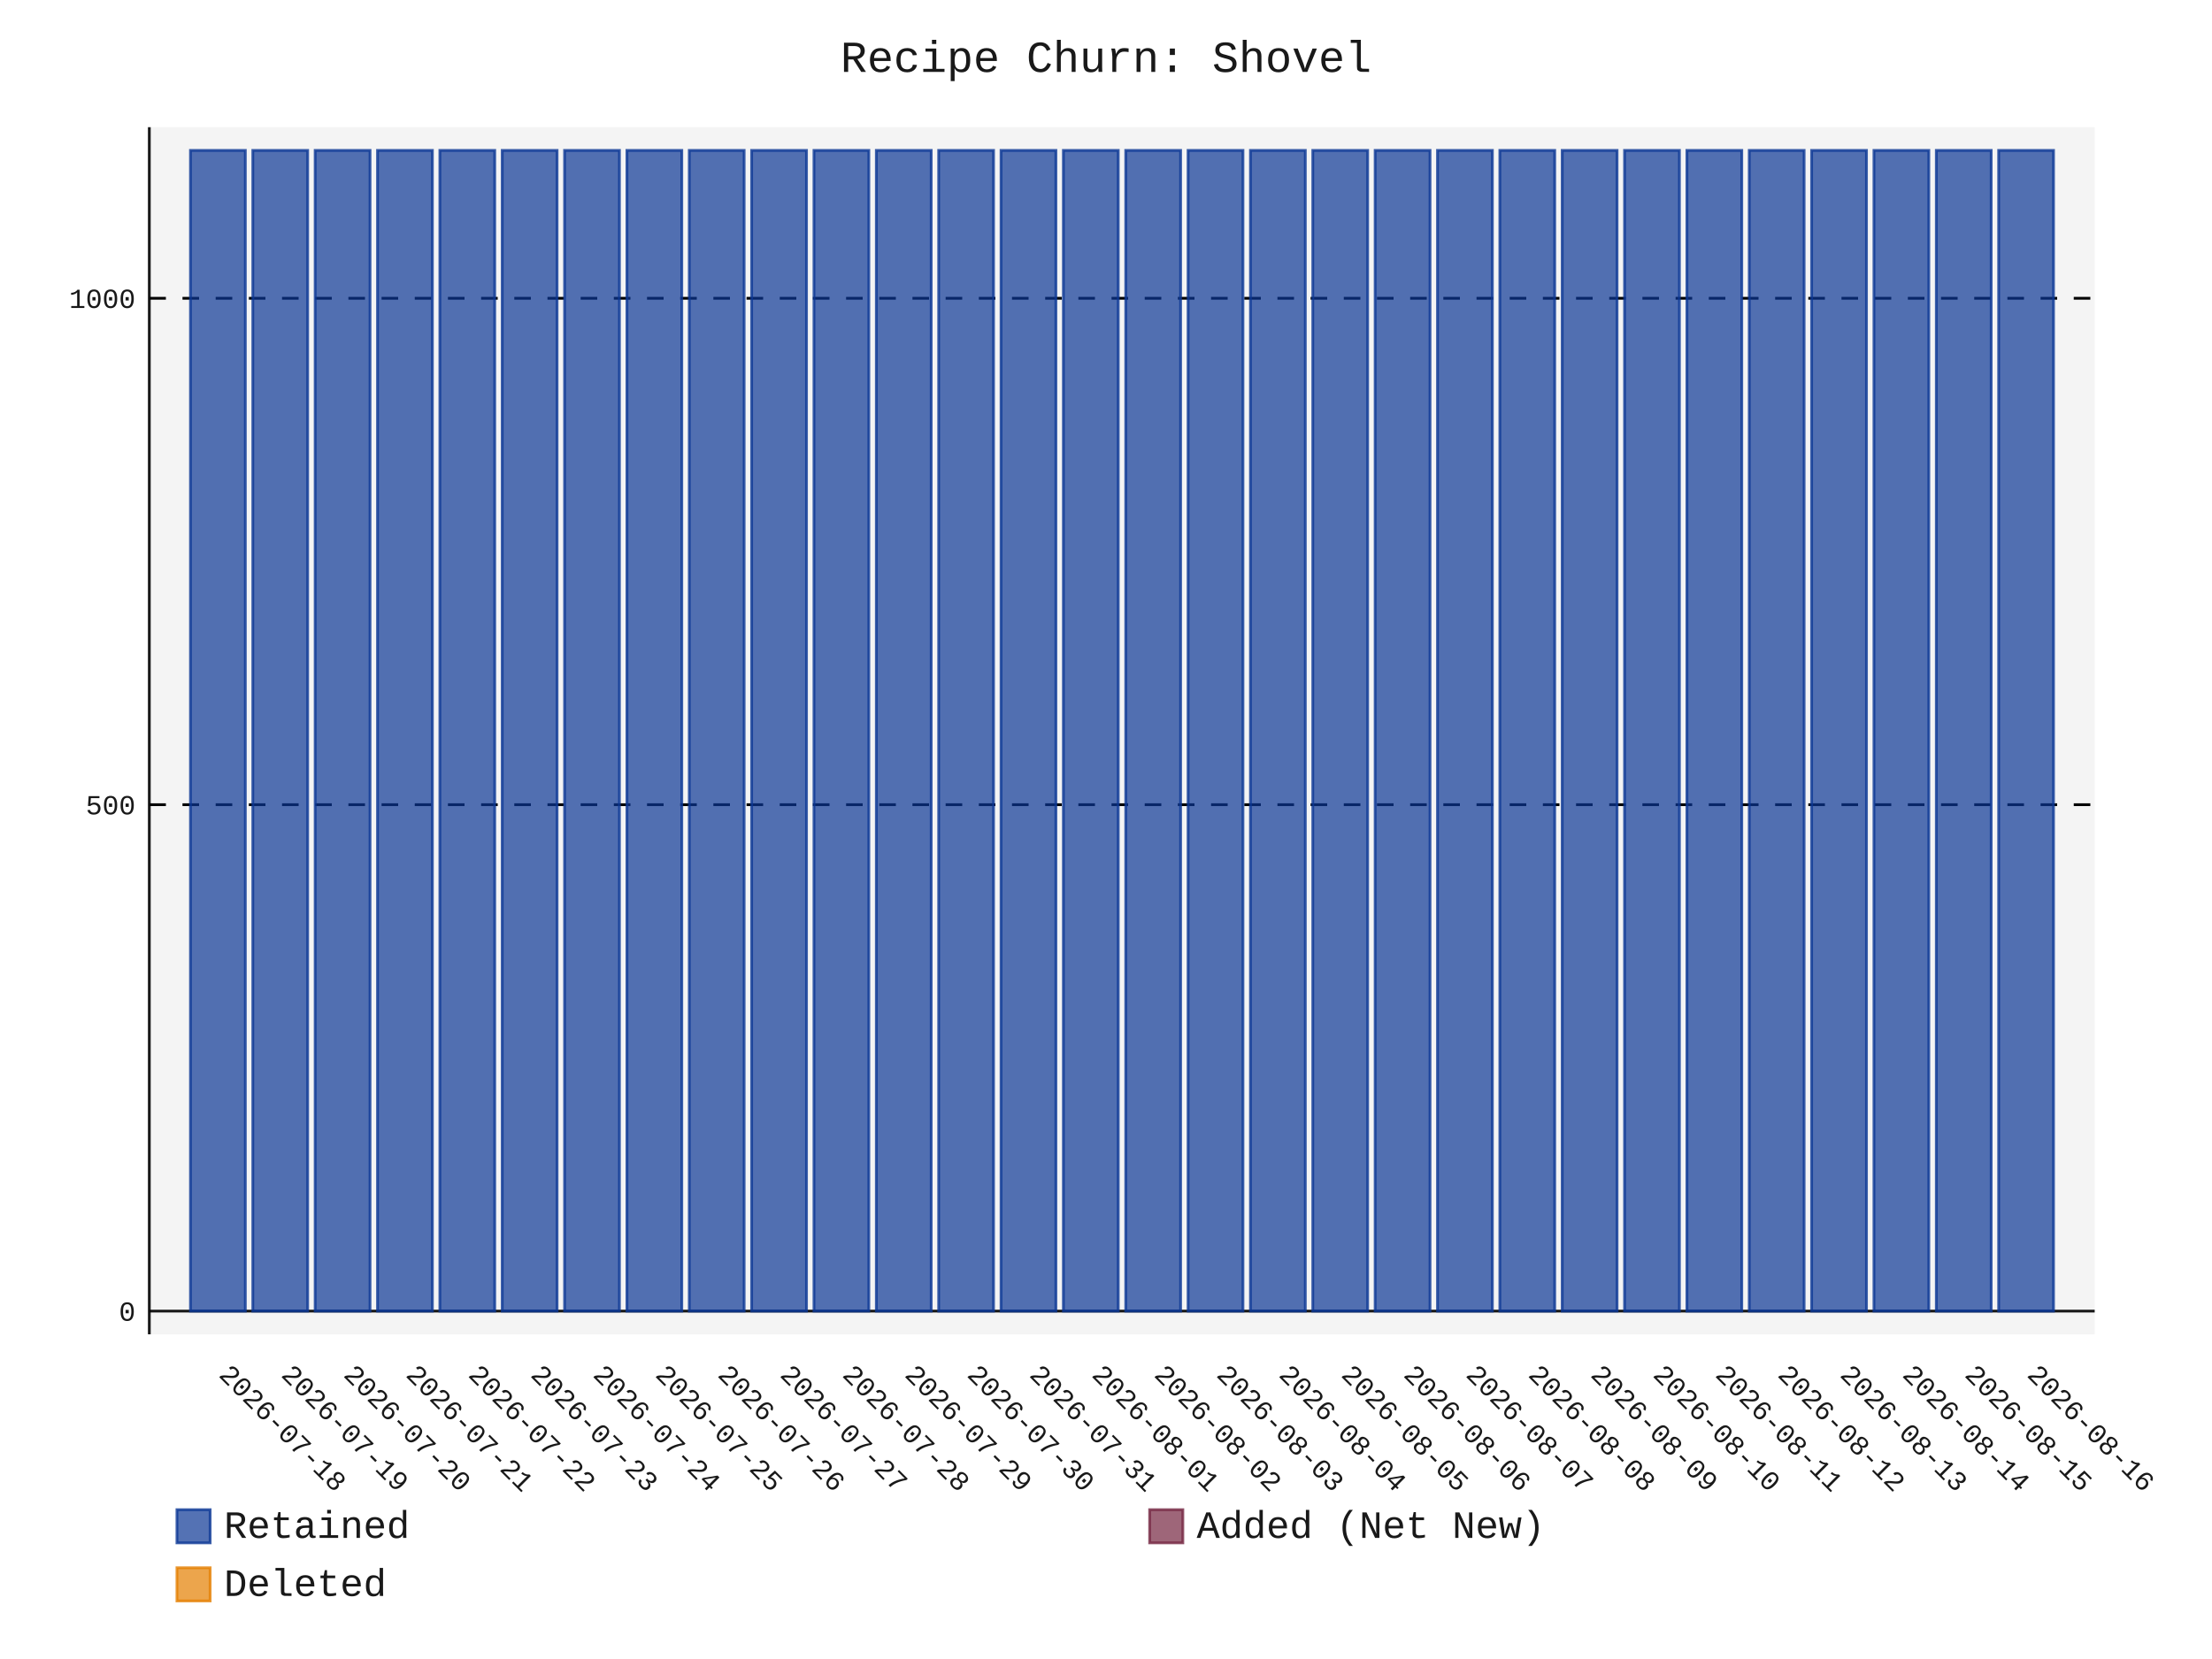
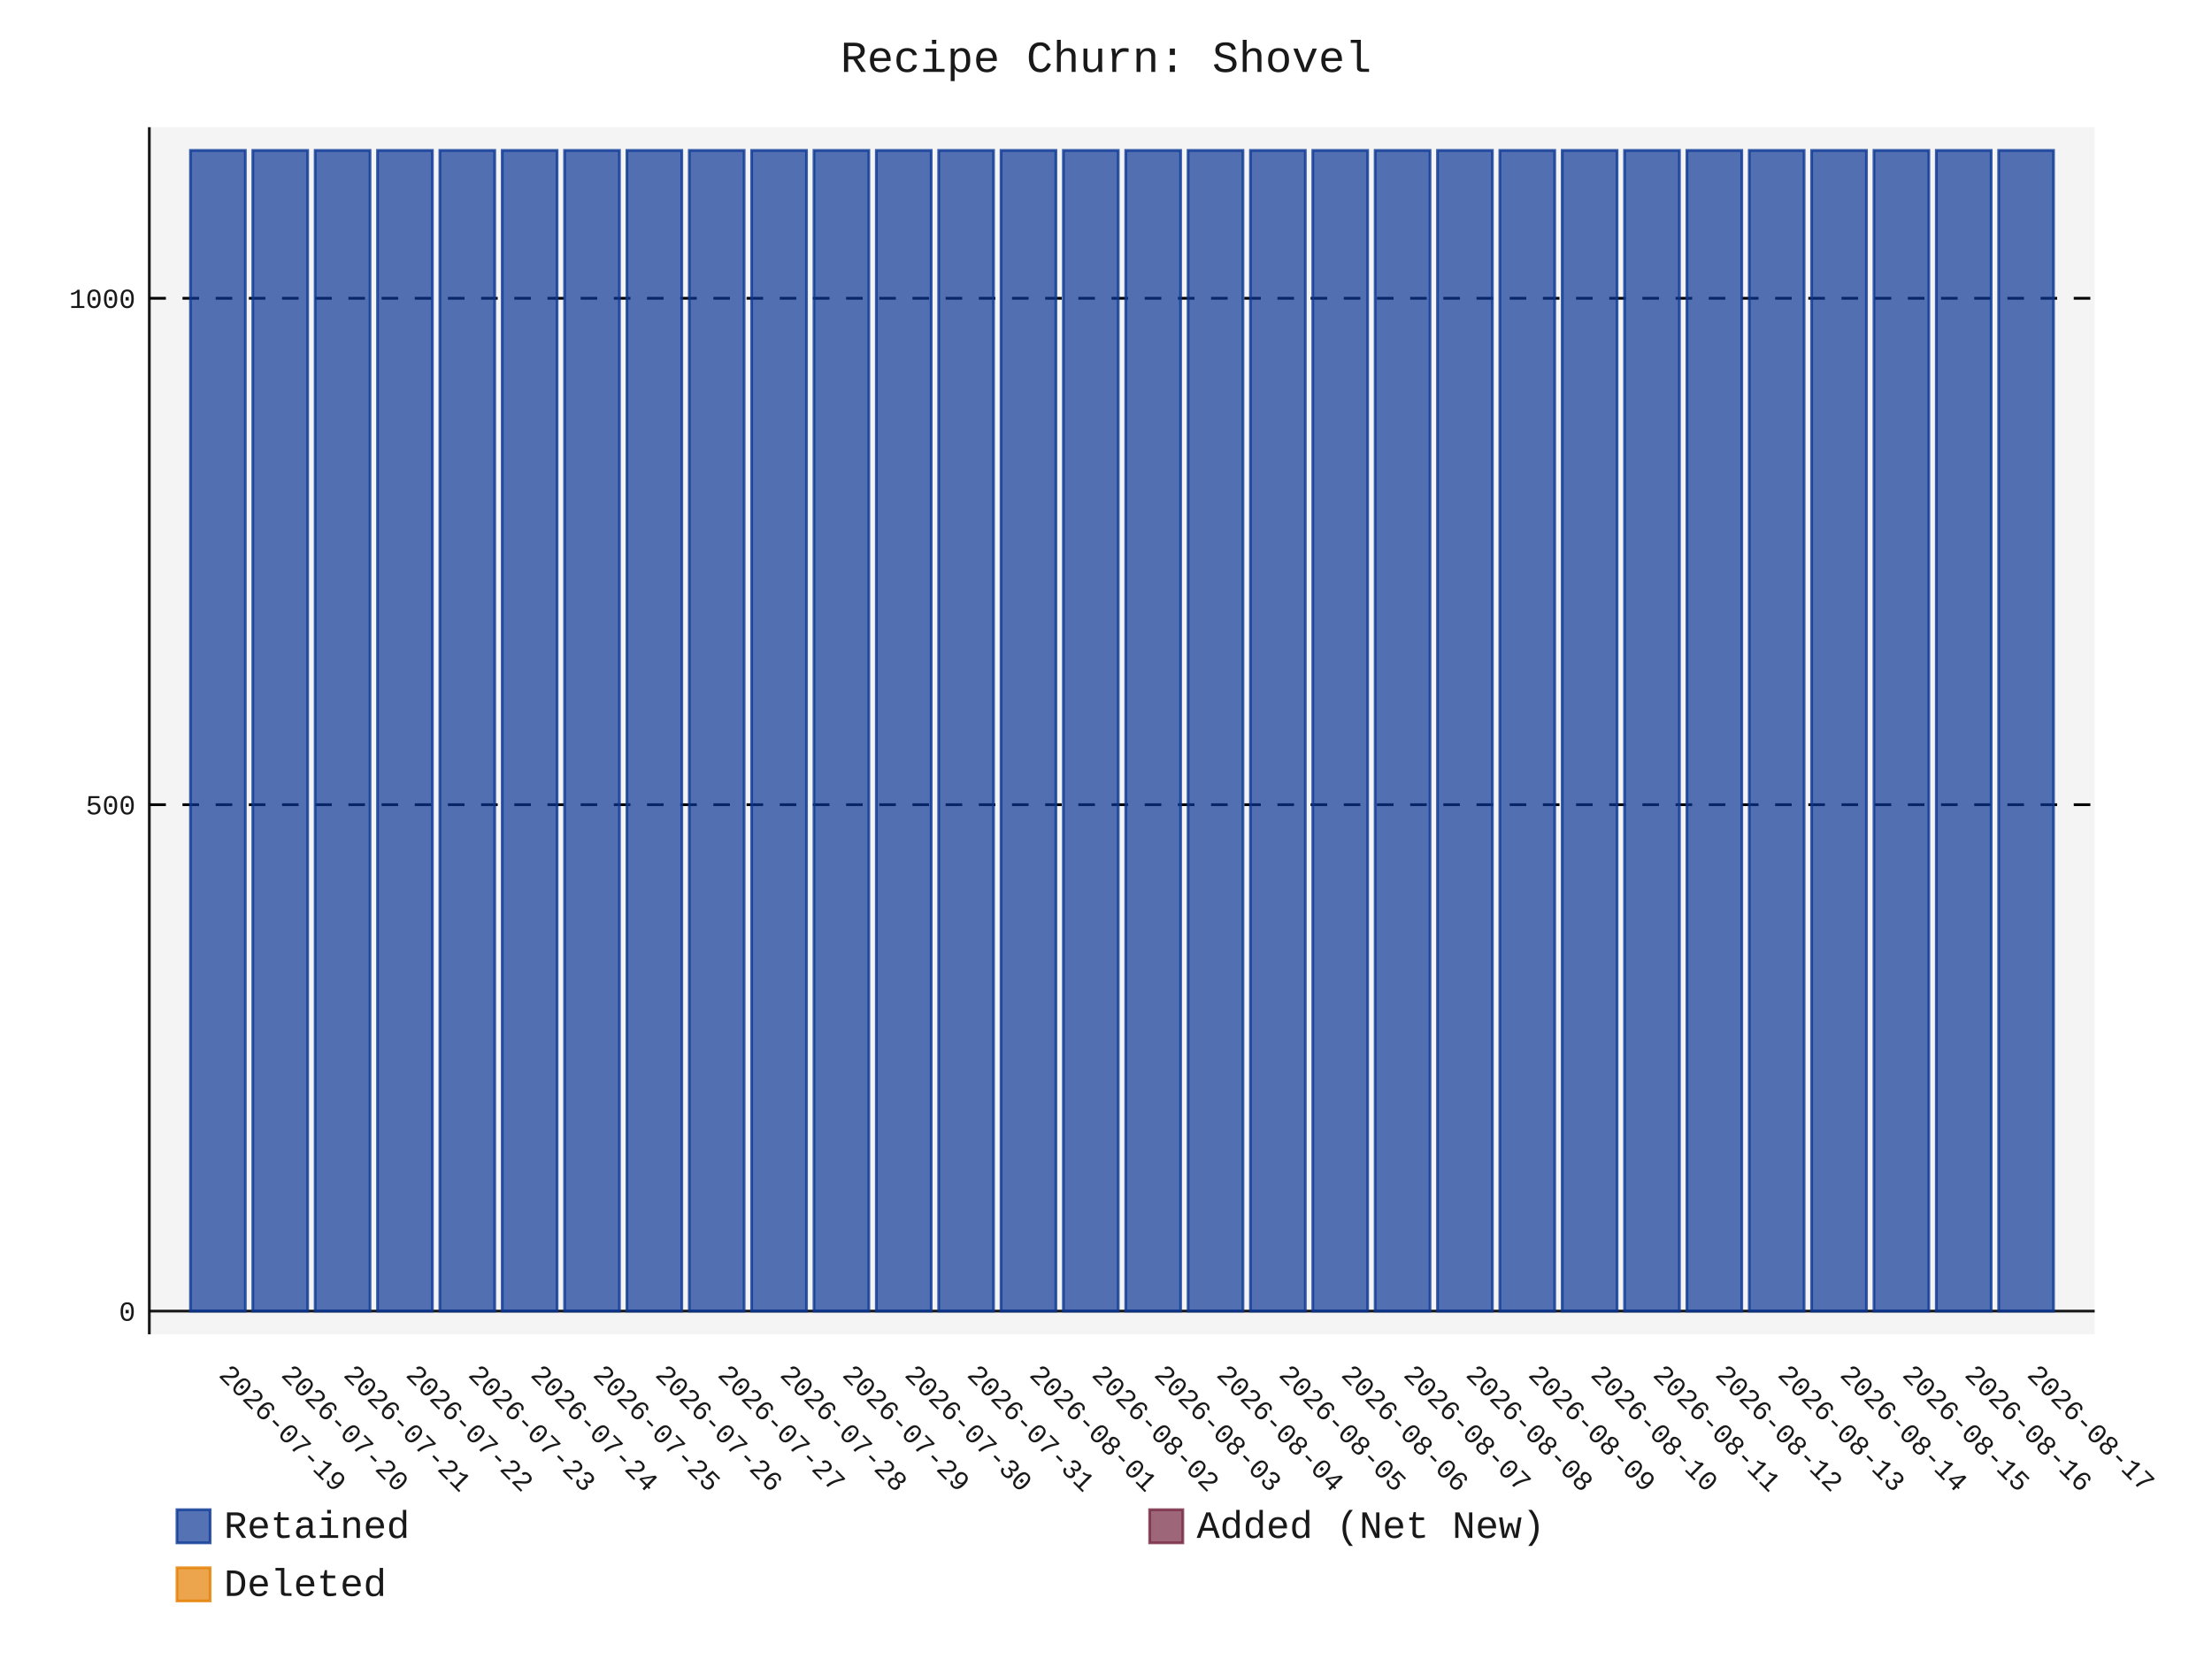
- <svg xmlns="http://www.w3.org/2000/svg" id="chart-f220f1eb-db2b-4280-83e2-702459f1f748" class="pygal-chart" viewBox="0 0 800 600">
+ <svg xmlns="http://www.w3.org/2000/svg" id="chart-2ecbbb2f-9799-4fa0-95b4-6ea94ea8ca9f" class="pygal-chart" viewBox="0 0 800 600">
  <defs>
-     <style type="text/css">#chart-f220f1eb-db2b-4280-83e2-702459f1f748{-webkit-user-select:none;-webkit-font-smoothing:antialiased;font-family:Consolas,"Liberation Mono",Menlo,Courier,monospace}#chart-f220f1eb-db2b-4280-83e2-702459f1f748 .title{font-family:Consolas,"Liberation Mono",Menlo,Courier,monospace;font-size:16px}#chart-f220f1eb-db2b-4280-83e2-702459f1f748 .legends .legend text{font-family:Consolas,"Liberation Mono",Menlo,Courier,monospace;font-size:14px}#chart-f220f1eb-db2b-4280-83e2-702459f1f748 .axis text{font-family:Consolas,"Liberation Mono",Menlo,Courier,monospace;font-size:10px}#chart-f220f1eb-db2b-4280-83e2-702459f1f748 .axis text.major{font-family:Consolas,"Liberation Mono",Menlo,Courier,monospace;font-size:10px}#chart-f220f1eb-db2b-4280-83e2-702459f1f748 .text-overlay text.value{font-family:Consolas,"Liberation Mono",Menlo,Courier,monospace;font-size:16px}#chart-f220f1eb-db2b-4280-83e2-702459f1f748 .text-overlay text.label{font-family:Consolas,"Liberation Mono",Menlo,Courier,monospace;font-size:10px}#chart-f220f1eb-db2b-4280-83e2-702459f1f748 .tooltip{font-family:Consolas,"Liberation Mono",Menlo,Courier,monospace;font-size:14px}#chart-f220f1eb-db2b-4280-83e2-702459f1f748 text.no_data{font-family:Consolas,"Liberation Mono",Menlo,Courier,monospace;font-size:64px}
- #chart-f220f1eb-db2b-4280-83e2-702459f1f748{background-color:transparent}#chart-f220f1eb-db2b-4280-83e2-702459f1f748 path,#chart-f220f1eb-db2b-4280-83e2-702459f1f748 line,#chart-f220f1eb-db2b-4280-83e2-702459f1f748 rect,#chart-f220f1eb-db2b-4280-83e2-702459f1f748 circle{-webkit-transition:150ms;-moz-transition:150ms;transition:150ms}#chart-f220f1eb-db2b-4280-83e2-702459f1f748 .graph &gt; .background{fill:transparent}#chart-f220f1eb-db2b-4280-83e2-702459f1f748 .plot &gt; .background{fill:rgba(240,240,240,0.7)}#chart-f220f1eb-db2b-4280-83e2-702459f1f748 .graph{fill:rgba(0,0,0,0.9)}#chart-f220f1eb-db2b-4280-83e2-702459f1f748 text.no_data{fill:rgba(0,0,0,0.9)}#chart-f220f1eb-db2b-4280-83e2-702459f1f748 .title{fill:rgba(0,0,0,0.9)}#chart-f220f1eb-db2b-4280-83e2-702459f1f748 .legends .legend text{fill:rgba(0,0,0,0.9)}#chart-f220f1eb-db2b-4280-83e2-702459f1f748 .legends .legend:hover text{fill:rgba(0,0,0,0.9)}#chart-f220f1eb-db2b-4280-83e2-702459f1f748 .axis .line{stroke:rgba(0,0,0,0.9)}#chart-f220f1eb-db2b-4280-83e2-702459f1f748 .axis .guide.line{stroke:rgba(0,0,0,0.5)}#chart-f220f1eb-db2b-4280-83e2-702459f1f748 .axis .major.line{stroke:rgba(0,0,0,0.9)}#chart-f220f1eb-db2b-4280-83e2-702459f1f748 .axis text.major{fill:rgba(0,0,0,0.9)}#chart-f220f1eb-db2b-4280-83e2-702459f1f748 .axis.y .guides:hover .guide.line,#chart-f220f1eb-db2b-4280-83e2-702459f1f748 .line-graph .axis.x .guides:hover .guide.line,#chart-f220f1eb-db2b-4280-83e2-702459f1f748 .stackedline-graph .axis.x .guides:hover .guide.line,#chart-f220f1eb-db2b-4280-83e2-702459f1f748 .xy-graph .axis.x .guides:hover .guide.line{stroke:rgba(0,0,0,0.9)}#chart-f220f1eb-db2b-4280-83e2-702459f1f748 .axis .guides:hover text{fill:rgba(0,0,0,0.9)}#chart-f220f1eb-db2b-4280-83e2-702459f1f748 .reactive{fill-opacity:.7;stroke-opacity:.8;stroke-width:1}#chart-f220f1eb-db2b-4280-83e2-702459f1f748 .ci{stroke:rgba(0,0,0,0.9)}#chart-f220f1eb-db2b-4280-83e2-702459f1f748 .reactive.active,#chart-f220f1eb-db2b-4280-83e2-702459f1f748 .active .reactive{fill-opacity:.8;stroke-opacity:.9;stroke-width:4}#chart-f220f1eb-db2b-4280-83e2-702459f1f748 .ci .reactive.active{stroke-width:1.5}#chart-f220f1eb-db2b-4280-83e2-702459f1f748 .series text{fill:rgba(0,0,0,0.9)}#chart-f220f1eb-db2b-4280-83e2-702459f1f748 .tooltip rect{fill:rgba(240,240,240,0.7);stroke:rgba(0,0,0,0.9);-webkit-transition:opacity 150ms;-moz-transition:opacity 150ms;transition:opacity 150ms}#chart-f220f1eb-db2b-4280-83e2-702459f1f748 .tooltip .label{fill:rgba(0,0,0,0.9)}#chart-f220f1eb-db2b-4280-83e2-702459f1f748 .tooltip .label{fill:rgba(0,0,0,0.9)}#chart-f220f1eb-db2b-4280-83e2-702459f1f748 .tooltip .legend{font-size:.8em;fill:rgba(0,0,0,0.5)}#chart-f220f1eb-db2b-4280-83e2-702459f1f748 .tooltip .x_label{font-size:.6em;fill:rgba(0,0,0,0.9)}#chart-f220f1eb-db2b-4280-83e2-702459f1f748 .tooltip .xlink{font-size:.5em;text-decoration:underline}#chart-f220f1eb-db2b-4280-83e2-702459f1f748 .tooltip .value{font-size:1.5em}#chart-f220f1eb-db2b-4280-83e2-702459f1f748 .bound{font-size:.5em}#chart-f220f1eb-db2b-4280-83e2-702459f1f748 .max-value{font-size:.75em;fill:rgba(0,0,0,0.5)}#chart-f220f1eb-db2b-4280-83e2-702459f1f748 .map-element{fill:rgba(240,240,240,0.7);stroke:rgba(0,0,0,0.5) !important}#chart-f220f1eb-db2b-4280-83e2-702459f1f748 .map-element .reactive{fill-opacity:inherit;stroke-opacity:inherit}#chart-f220f1eb-db2b-4280-83e2-702459f1f748 .color-0,#chart-f220f1eb-db2b-4280-83e2-702459f1f748 .color-0 a:visited{stroke:rgb(12,55,149);fill:rgb(12,55,149)}#chart-f220f1eb-db2b-4280-83e2-702459f1f748 .color-1,#chart-f220f1eb-db2b-4280-83e2-702459f1f748 .color-1 a:visited{stroke:rgb(117,38,65);fill:rgb(117,38,65)}#chart-f220f1eb-db2b-4280-83e2-702459f1f748 .color-2,#chart-f220f1eb-db2b-4280-83e2-702459f1f748 .color-2 a:visited{stroke:rgb(228,127,0);fill:rgb(228,127,0)}#chart-f220f1eb-db2b-4280-83e2-702459f1f748 .text-overlay .color-0 text{fill:black}#chart-f220f1eb-db2b-4280-83e2-702459f1f748 .text-overlay .color-1 text{fill:black}#chart-f220f1eb-db2b-4280-83e2-702459f1f748 .text-overlay .color-2 text{fill:black}
- #chart-f220f1eb-db2b-4280-83e2-702459f1f748 text.no_data{text-anchor:middle}#chart-f220f1eb-db2b-4280-83e2-702459f1f748 .guide.line{fill:none}#chart-f220f1eb-db2b-4280-83e2-702459f1f748 .centered{text-anchor:middle}#chart-f220f1eb-db2b-4280-83e2-702459f1f748 .title{text-anchor:middle}#chart-f220f1eb-db2b-4280-83e2-702459f1f748 .legends .legend text{fill-opacity:1}#chart-f220f1eb-db2b-4280-83e2-702459f1f748 .axis.x text{text-anchor:middle}#chart-f220f1eb-db2b-4280-83e2-702459f1f748 .axis.x:not(.web) text[transform]{text-anchor:start}#chart-f220f1eb-db2b-4280-83e2-702459f1f748 .axis.x:not(.web) text[transform].backwards{text-anchor:end}#chart-f220f1eb-db2b-4280-83e2-702459f1f748 .axis.y text{text-anchor:end}#chart-f220f1eb-db2b-4280-83e2-702459f1f748 .axis.y text[transform].backwards{text-anchor:start}#chart-f220f1eb-db2b-4280-83e2-702459f1f748 .axis.y2 text{text-anchor:start}#chart-f220f1eb-db2b-4280-83e2-702459f1f748 .axis.y2 text[transform].backwards{text-anchor:end}#chart-f220f1eb-db2b-4280-83e2-702459f1f748 .axis .guide.line{stroke-dasharray:4,4;stroke:black}#chart-f220f1eb-db2b-4280-83e2-702459f1f748 .axis .major.guide.line{stroke-dasharray:6,6;stroke:black}#chart-f220f1eb-db2b-4280-83e2-702459f1f748 .horizontal .axis.y .guide.line,#chart-f220f1eb-db2b-4280-83e2-702459f1f748 .horizontal .axis.y2 .guide.line,#chart-f220f1eb-db2b-4280-83e2-702459f1f748 .vertical .axis.x .guide.line{opacity:0}#chart-f220f1eb-db2b-4280-83e2-702459f1f748 .horizontal .axis.always_show .guide.line,#chart-f220f1eb-db2b-4280-83e2-702459f1f748 .vertical .axis.always_show .guide.line{opacity:1 !important}#chart-f220f1eb-db2b-4280-83e2-702459f1f748 .axis.y .guides:hover .guide.line,#chart-f220f1eb-db2b-4280-83e2-702459f1f748 .axis.y2 .guides:hover .guide.line,#chart-f220f1eb-db2b-4280-83e2-702459f1f748 .axis.x .guides:hover .guide.line{opacity:1}#chart-f220f1eb-db2b-4280-83e2-702459f1f748 .axis .guides:hover text{opacity:1}#chart-f220f1eb-db2b-4280-83e2-702459f1f748 .nofill{fill:none}#chart-f220f1eb-db2b-4280-83e2-702459f1f748 .subtle-fill{fill-opacity:.2}#chart-f220f1eb-db2b-4280-83e2-702459f1f748 .dot{stroke-width:1px;fill-opacity:1;stroke-opacity:1}#chart-f220f1eb-db2b-4280-83e2-702459f1f748 .dot.active{stroke-width:5px}#chart-f220f1eb-db2b-4280-83e2-702459f1f748 .dot.negative{fill:transparent}#chart-f220f1eb-db2b-4280-83e2-702459f1f748 text,#chart-f220f1eb-db2b-4280-83e2-702459f1f748 tspan{stroke:none !important}#chart-f220f1eb-db2b-4280-83e2-702459f1f748 .series text.active{opacity:1}#chart-f220f1eb-db2b-4280-83e2-702459f1f748 .tooltip rect{fill-opacity:.95;stroke-width:.5}#chart-f220f1eb-db2b-4280-83e2-702459f1f748 .tooltip text{fill-opacity:1}#chart-f220f1eb-db2b-4280-83e2-702459f1f748 .showable{visibility:hidden}#chart-f220f1eb-db2b-4280-83e2-702459f1f748 .showable.shown{visibility:visible}#chart-f220f1eb-db2b-4280-83e2-702459f1f748 .gauge-background{fill:rgba(229,229,229,1);stroke:none}#chart-f220f1eb-db2b-4280-83e2-702459f1f748 .bg-lines{stroke:transparent;stroke-width:2px}</style>
+     <style type="text/css">#chart-2ecbbb2f-9799-4fa0-95b4-6ea94ea8ca9f{-webkit-user-select:none;-webkit-font-smoothing:antialiased;font-family:Consolas,"Liberation Mono",Menlo,Courier,monospace}#chart-2ecbbb2f-9799-4fa0-95b4-6ea94ea8ca9f .title{font-family:Consolas,"Liberation Mono",Menlo,Courier,monospace;font-size:16px}#chart-2ecbbb2f-9799-4fa0-95b4-6ea94ea8ca9f .legends .legend text{font-family:Consolas,"Liberation Mono",Menlo,Courier,monospace;font-size:14px}#chart-2ecbbb2f-9799-4fa0-95b4-6ea94ea8ca9f .axis text{font-family:Consolas,"Liberation Mono",Menlo,Courier,monospace;font-size:10px}#chart-2ecbbb2f-9799-4fa0-95b4-6ea94ea8ca9f .axis text.major{font-family:Consolas,"Liberation Mono",Menlo,Courier,monospace;font-size:10px}#chart-2ecbbb2f-9799-4fa0-95b4-6ea94ea8ca9f .text-overlay text.value{font-family:Consolas,"Liberation Mono",Menlo,Courier,monospace;font-size:16px}#chart-2ecbbb2f-9799-4fa0-95b4-6ea94ea8ca9f .text-overlay text.label{font-family:Consolas,"Liberation Mono",Menlo,Courier,monospace;font-size:10px}#chart-2ecbbb2f-9799-4fa0-95b4-6ea94ea8ca9f .tooltip{font-family:Consolas,"Liberation Mono",Menlo,Courier,monospace;font-size:14px}#chart-2ecbbb2f-9799-4fa0-95b4-6ea94ea8ca9f text.no_data{font-family:Consolas,"Liberation Mono",Menlo,Courier,monospace;font-size:64px}
+ #chart-2ecbbb2f-9799-4fa0-95b4-6ea94ea8ca9f{background-color:transparent}#chart-2ecbbb2f-9799-4fa0-95b4-6ea94ea8ca9f path,#chart-2ecbbb2f-9799-4fa0-95b4-6ea94ea8ca9f line,#chart-2ecbbb2f-9799-4fa0-95b4-6ea94ea8ca9f rect,#chart-2ecbbb2f-9799-4fa0-95b4-6ea94ea8ca9f circle{-webkit-transition:150ms;-moz-transition:150ms;transition:150ms}#chart-2ecbbb2f-9799-4fa0-95b4-6ea94ea8ca9f .graph &gt; .background{fill:transparent}#chart-2ecbbb2f-9799-4fa0-95b4-6ea94ea8ca9f .plot &gt; .background{fill:rgba(240,240,240,0.7)}#chart-2ecbbb2f-9799-4fa0-95b4-6ea94ea8ca9f .graph{fill:rgba(0,0,0,0.9)}#chart-2ecbbb2f-9799-4fa0-95b4-6ea94ea8ca9f text.no_data{fill:rgba(0,0,0,0.9)}#chart-2ecbbb2f-9799-4fa0-95b4-6ea94ea8ca9f .title{fill:rgba(0,0,0,0.9)}#chart-2ecbbb2f-9799-4fa0-95b4-6ea94ea8ca9f .legends .legend text{fill:rgba(0,0,0,0.9)}#chart-2ecbbb2f-9799-4fa0-95b4-6ea94ea8ca9f .legends .legend:hover text{fill:rgba(0,0,0,0.9)}#chart-2ecbbb2f-9799-4fa0-95b4-6ea94ea8ca9f .axis .line{stroke:rgba(0,0,0,0.9)}#chart-2ecbbb2f-9799-4fa0-95b4-6ea94ea8ca9f .axis .guide.line{stroke:rgba(0,0,0,0.5)}#chart-2ecbbb2f-9799-4fa0-95b4-6ea94ea8ca9f .axis .major.line{stroke:rgba(0,0,0,0.9)}#chart-2ecbbb2f-9799-4fa0-95b4-6ea94ea8ca9f .axis text.major{fill:rgba(0,0,0,0.9)}#chart-2ecbbb2f-9799-4fa0-95b4-6ea94ea8ca9f .axis.y .guides:hover .guide.line,#chart-2ecbbb2f-9799-4fa0-95b4-6ea94ea8ca9f .line-graph .axis.x .guides:hover .guide.line,#chart-2ecbbb2f-9799-4fa0-95b4-6ea94ea8ca9f .stackedline-graph .axis.x .guides:hover .guide.line,#chart-2ecbbb2f-9799-4fa0-95b4-6ea94ea8ca9f .xy-graph .axis.x .guides:hover .guide.line{stroke:rgba(0,0,0,0.9)}#chart-2ecbbb2f-9799-4fa0-95b4-6ea94ea8ca9f .axis .guides:hover text{fill:rgba(0,0,0,0.9)}#chart-2ecbbb2f-9799-4fa0-95b4-6ea94ea8ca9f .reactive{fill-opacity:.7;stroke-opacity:.8;stroke-width:1}#chart-2ecbbb2f-9799-4fa0-95b4-6ea94ea8ca9f .ci{stroke:rgba(0,0,0,0.9)}#chart-2ecbbb2f-9799-4fa0-95b4-6ea94ea8ca9f .reactive.active,#chart-2ecbbb2f-9799-4fa0-95b4-6ea94ea8ca9f .active .reactive{fill-opacity:.8;stroke-opacity:.9;stroke-width:4}#chart-2ecbbb2f-9799-4fa0-95b4-6ea94ea8ca9f .ci .reactive.active{stroke-width:1.5}#chart-2ecbbb2f-9799-4fa0-95b4-6ea94ea8ca9f .series text{fill:rgba(0,0,0,0.9)}#chart-2ecbbb2f-9799-4fa0-95b4-6ea94ea8ca9f .tooltip rect{fill:rgba(240,240,240,0.7);stroke:rgba(0,0,0,0.9);-webkit-transition:opacity 150ms;-moz-transition:opacity 150ms;transition:opacity 150ms}#chart-2ecbbb2f-9799-4fa0-95b4-6ea94ea8ca9f .tooltip .label{fill:rgba(0,0,0,0.9)}#chart-2ecbbb2f-9799-4fa0-95b4-6ea94ea8ca9f .tooltip .label{fill:rgba(0,0,0,0.9)}#chart-2ecbbb2f-9799-4fa0-95b4-6ea94ea8ca9f .tooltip .legend{font-size:.8em;fill:rgba(0,0,0,0.5)}#chart-2ecbbb2f-9799-4fa0-95b4-6ea94ea8ca9f .tooltip .x_label{font-size:.6em;fill:rgba(0,0,0,0.9)}#chart-2ecbbb2f-9799-4fa0-95b4-6ea94ea8ca9f .tooltip .xlink{font-size:.5em;text-decoration:underline}#chart-2ecbbb2f-9799-4fa0-95b4-6ea94ea8ca9f .tooltip .value{font-size:1.5em}#chart-2ecbbb2f-9799-4fa0-95b4-6ea94ea8ca9f .bound{font-size:.5em}#chart-2ecbbb2f-9799-4fa0-95b4-6ea94ea8ca9f .max-value{font-size:.75em;fill:rgba(0,0,0,0.5)}#chart-2ecbbb2f-9799-4fa0-95b4-6ea94ea8ca9f .map-element{fill:rgba(240,240,240,0.7);stroke:rgba(0,0,0,0.5) !important}#chart-2ecbbb2f-9799-4fa0-95b4-6ea94ea8ca9f .map-element .reactive{fill-opacity:inherit;stroke-opacity:inherit}#chart-2ecbbb2f-9799-4fa0-95b4-6ea94ea8ca9f .color-0,#chart-2ecbbb2f-9799-4fa0-95b4-6ea94ea8ca9f .color-0 a:visited{stroke:rgb(12,55,149);fill:rgb(12,55,149)}#chart-2ecbbb2f-9799-4fa0-95b4-6ea94ea8ca9f .color-1,#chart-2ecbbb2f-9799-4fa0-95b4-6ea94ea8ca9f .color-1 a:visited{stroke:rgb(117,38,65);fill:rgb(117,38,65)}#chart-2ecbbb2f-9799-4fa0-95b4-6ea94ea8ca9f .color-2,#chart-2ecbbb2f-9799-4fa0-95b4-6ea94ea8ca9f .color-2 a:visited{stroke:rgb(228,127,0);fill:rgb(228,127,0)}#chart-2ecbbb2f-9799-4fa0-95b4-6ea94ea8ca9f .text-overlay .color-0 text{fill:black}#chart-2ecbbb2f-9799-4fa0-95b4-6ea94ea8ca9f .text-overlay .color-1 text{fill:black}#chart-2ecbbb2f-9799-4fa0-95b4-6ea94ea8ca9f .text-overlay .color-2 text{fill:black}
+ #chart-2ecbbb2f-9799-4fa0-95b4-6ea94ea8ca9f text.no_data{text-anchor:middle}#chart-2ecbbb2f-9799-4fa0-95b4-6ea94ea8ca9f .guide.line{fill:none}#chart-2ecbbb2f-9799-4fa0-95b4-6ea94ea8ca9f .centered{text-anchor:middle}#chart-2ecbbb2f-9799-4fa0-95b4-6ea94ea8ca9f .title{text-anchor:middle}#chart-2ecbbb2f-9799-4fa0-95b4-6ea94ea8ca9f .legends .legend text{fill-opacity:1}#chart-2ecbbb2f-9799-4fa0-95b4-6ea94ea8ca9f .axis.x text{text-anchor:middle}#chart-2ecbbb2f-9799-4fa0-95b4-6ea94ea8ca9f .axis.x:not(.web) text[transform]{text-anchor:start}#chart-2ecbbb2f-9799-4fa0-95b4-6ea94ea8ca9f .axis.x:not(.web) text[transform].backwards{text-anchor:end}#chart-2ecbbb2f-9799-4fa0-95b4-6ea94ea8ca9f .axis.y text{text-anchor:end}#chart-2ecbbb2f-9799-4fa0-95b4-6ea94ea8ca9f .axis.y text[transform].backwards{text-anchor:start}#chart-2ecbbb2f-9799-4fa0-95b4-6ea94ea8ca9f .axis.y2 text{text-anchor:start}#chart-2ecbbb2f-9799-4fa0-95b4-6ea94ea8ca9f .axis.y2 text[transform].backwards{text-anchor:end}#chart-2ecbbb2f-9799-4fa0-95b4-6ea94ea8ca9f .axis .guide.line{stroke-dasharray:4,4;stroke:black}#chart-2ecbbb2f-9799-4fa0-95b4-6ea94ea8ca9f .axis .major.guide.line{stroke-dasharray:6,6;stroke:black}#chart-2ecbbb2f-9799-4fa0-95b4-6ea94ea8ca9f .horizontal .axis.y .guide.line,#chart-2ecbbb2f-9799-4fa0-95b4-6ea94ea8ca9f .horizontal .axis.y2 .guide.line,#chart-2ecbbb2f-9799-4fa0-95b4-6ea94ea8ca9f .vertical .axis.x .guide.line{opacity:0}#chart-2ecbbb2f-9799-4fa0-95b4-6ea94ea8ca9f .horizontal .axis.always_show .guide.line,#chart-2ecbbb2f-9799-4fa0-95b4-6ea94ea8ca9f .vertical .axis.always_show .guide.line{opacity:1 !important}#chart-2ecbbb2f-9799-4fa0-95b4-6ea94ea8ca9f .axis.y .guides:hover .guide.line,#chart-2ecbbb2f-9799-4fa0-95b4-6ea94ea8ca9f .axis.y2 .guides:hover .guide.line,#chart-2ecbbb2f-9799-4fa0-95b4-6ea94ea8ca9f .axis.x .guides:hover .guide.line{opacity:1}#chart-2ecbbb2f-9799-4fa0-95b4-6ea94ea8ca9f .axis .guides:hover text{opacity:1}#chart-2ecbbb2f-9799-4fa0-95b4-6ea94ea8ca9f .nofill{fill:none}#chart-2ecbbb2f-9799-4fa0-95b4-6ea94ea8ca9f .subtle-fill{fill-opacity:.2}#chart-2ecbbb2f-9799-4fa0-95b4-6ea94ea8ca9f .dot{stroke-width:1px;fill-opacity:1;stroke-opacity:1}#chart-2ecbbb2f-9799-4fa0-95b4-6ea94ea8ca9f .dot.active{stroke-width:5px}#chart-2ecbbb2f-9799-4fa0-95b4-6ea94ea8ca9f .dot.negative{fill:transparent}#chart-2ecbbb2f-9799-4fa0-95b4-6ea94ea8ca9f text,#chart-2ecbbb2f-9799-4fa0-95b4-6ea94ea8ca9f tspan{stroke:none !important}#chart-2ecbbb2f-9799-4fa0-95b4-6ea94ea8ca9f .series text.active{opacity:1}#chart-2ecbbb2f-9799-4fa0-95b4-6ea94ea8ca9f .tooltip rect{fill-opacity:.95;stroke-width:.5}#chart-2ecbbb2f-9799-4fa0-95b4-6ea94ea8ca9f .tooltip text{fill-opacity:1}#chart-2ecbbb2f-9799-4fa0-95b4-6ea94ea8ca9f .showable{visibility:hidden}#chart-2ecbbb2f-9799-4fa0-95b4-6ea94ea8ca9f .showable.shown{visibility:visible}#chart-2ecbbb2f-9799-4fa0-95b4-6ea94ea8ca9f .gauge-background{fill:rgba(229,229,229,1);stroke:none}#chart-2ecbbb2f-9799-4fa0-95b4-6ea94ea8ca9f .bg-lines{stroke:transparent;stroke-width:2px}</style>
  </defs>
  <g class="graph stackedbar-graph vertical">
    <rect x="0" y="0" width="800" height="600" class="background" />
    <g transform="translate(54, 46)" class="plot">
      <rect x="0" y="0" width="703.574" height="436.574" class="background" />
      <g class="axis y always_show">
        <g class="guides">
          <path d="M0 428.178 h703.574" class="axis major line" />
          <text x="-5" y="431.678" class="major">0</text>
        </g>
        <g class="guides">
          <path d="M0 245.027 h703.574" class="major guide line" />
          <text x="-5" y="248.527" class="major">500</text>
        </g>
        <g class="guides">
          <path d="M0 61.876 h703.574" class="major guide line" />
          <text x="-5" y="65.376" class="major">1000</text>
        </g>
      </g>
      <g class="axis x">
        <path d="M0 0 v436.574" class="line" />
        <g class="guides">
          <path d="M24.805 0 v436.574" class="guide line" />
-           <text x="24.805" y="451.574" class="" transform="rotate(45 24.80548 451.5736)">2026-07-18</text>
+           <text x="24.805" y="451.574" class="" transform="rotate(45 24.80548 451.5736)">2026-07-19</text>
        </g>
        <g class="guides">
          <path d="M47.356 0 v436.574" class="guide line" />
-           <text x="47.356" y="451.574" class="" transform="rotate(45 47.35592 451.5736)">2026-07-19</text>
+           <text x="47.356" y="451.574" class="" transform="rotate(45 47.35592 451.5736)">2026-07-20</text>
        </g>
        <g class="guides">
          <path d="M69.906 0 v436.574" class="guide line" />
-           <text x="69.906" y="451.574" class="" transform="rotate(45 69.90635 451.5736)">2026-07-20</text>
+           <text x="69.906" y="451.574" class="" transform="rotate(45 69.90635 451.5736)">2026-07-21</text>
        </g>
        <g class="guides">
          <path d="M92.457 0 v436.574" class="guide line" />
-           <text x="92.457" y="451.574" class="" transform="rotate(45 92.45679 451.5736)">2026-07-21</text>
+           <text x="92.457" y="451.574" class="" transform="rotate(45 92.45679 451.5736)">2026-07-22</text>
        </g>
        <g class="guides">
          <path d="M115.007 0 v436.574" class="guide line" />
-           <text x="115.007" y="451.574" class="" transform="rotate(45 115.0072 451.5736)">2026-07-22</text>
+           <text x="115.007" y="451.574" class="" transform="rotate(45 115.0072 451.5736)">2026-07-23</text>
        </g>
        <g class="guides">
          <path d="M137.558 0 v436.574" class="guide line" />
-           <text x="137.558" y="451.574" class="" transform="rotate(45 137.5577 451.5736)">2026-07-23</text>
+           <text x="137.558" y="451.574" class="" transform="rotate(45 137.5577 451.5736)">2026-07-24</text>
        </g>
        <g class="guides">
          <path d="M160.108 0 v436.574" class="guide line" />
-           <text x="160.108" y="451.574" class="" transform="rotate(45 160.1081 451.5736)">2026-07-24</text>
+           <text x="160.108" y="451.574" class="" transform="rotate(45 160.1081 451.5736)">2026-07-25</text>
        </g>
        <g class="guides">
          <path d="M182.659 0 v436.574" class="guide line" />
-           <text x="182.659" y="451.574" class="" transform="rotate(45 182.6585 451.5736)">2026-07-25</text>
+           <text x="182.659" y="451.574" class="" transform="rotate(45 182.6585 451.5736)">2026-07-26</text>
        </g>
        <g class="guides">
          <path d="M205.209 0 v436.574" class="guide line" />
-           <text x="205.209" y="451.574" class="" transform="rotate(45 205.209 451.5736)">2026-07-26</text>
+           <text x="205.209" y="451.574" class="" transform="rotate(45 205.209 451.5736)">2026-07-27</text>
        </g>
        <g class="guides">
          <path d="M227.759 0 v436.574" class="guide line" />
-           <text x="227.759" y="451.574" class="" transform="rotate(45 227.7594 451.5736)">2026-07-27</text>
+           <text x="227.759" y="451.574" class="" transform="rotate(45 227.7594 451.5736)">2026-07-28</text>
        </g>
        <g class="guides">
          <path d="M250.31 0 v436.574" class="guide line" />
-           <text x="250.31" y="451.574" class="" transform="rotate(45 250.3098 451.5736)">2026-07-28</text>
+           <text x="250.31" y="451.574" class="" transform="rotate(45 250.3098 451.5736)">2026-07-29</text>
        </g>
        <g class="guides">
          <path d="M272.86 0 v436.574" class="guide line" />
-           <text x="272.86" y="451.574" class="" transform="rotate(45 272.8603 451.5736)">2026-07-29</text>
+           <text x="272.86" y="451.574" class="" transform="rotate(45 272.8603 451.5736)">2026-07-30</text>
        </g>
        <g class="guides">
          <path d="M295.411 0 v436.574" class="guide line" />
-           <text x="295.411" y="451.574" class="" transform="rotate(45 295.4107 451.5736)">2026-07-30</text>
+           <text x="295.411" y="451.574" class="" transform="rotate(45 295.4107 451.5736)">2026-07-31</text>
        </g>
        <g class="guides">
          <path d="M317.961 0 v436.574" class="guide line" />
-           <text x="317.961" y="451.574" class="" transform="rotate(45 317.9611 451.5736)">2026-07-31</text>
+           <text x="317.961" y="451.574" class="" transform="rotate(45 317.9611 451.5736)">2026-08-01</text>
        </g>
        <g class="guides">
          <path d="M340.512 0 v436.574" class="guide line" />
-           <text x="340.512" y="451.574" class="" transform="rotate(45 340.5116 451.5736)">2026-08-01</text>
+           <text x="340.512" y="451.574" class="" transform="rotate(45 340.5116 451.5736)">2026-08-02</text>
        </g>
        <g class="guides">
          <path d="M363.062 0 v436.574" class="guide line" />
-           <text x="363.062" y="451.574" class="" transform="rotate(45 363.062 451.5736)">2026-08-02</text>
+           <text x="363.062" y="451.574" class="" transform="rotate(45 363.062 451.5736)">2026-08-03</text>
        </g>
        <g class="guides">
          <path d="M385.612 0 v436.574" class="guide line" />
-           <text x="385.612" y="451.574" class="" transform="rotate(45 385.6125 451.5736)">2026-08-03</text>
+           <text x="385.612" y="451.574" class="" transform="rotate(45 385.6125 451.5736)">2026-08-04</text>
        </g>
        <g class="guides">
          <path d="M408.163 0 v436.574" class="guide line" />
-           <text x="408.163" y="451.574" class="" transform="rotate(45 408.1629 451.5736)">2026-08-04</text>
+           <text x="408.163" y="451.574" class="" transform="rotate(45 408.1629 451.5736)">2026-08-05</text>
        </g>
        <g class="guides">
          <path d="M430.713 0 v436.574" class="guide line" />
-           <text x="430.713" y="451.574" class="" transform="rotate(45 430.7133 451.5736)">2026-08-05</text>
+           <text x="430.713" y="451.574" class="" transform="rotate(45 430.7133 451.5736)">2026-08-06</text>
        </g>
        <g class="guides">
          <path d="M453.264 0 v436.574" class="guide line" />
-           <text x="453.264" y="451.574" class="" transform="rotate(45 453.2638 451.5736)">2026-08-06</text>
+           <text x="453.264" y="451.574" class="" transform="rotate(45 453.2638 451.5736)">2026-08-07</text>
        </g>
        <g class="guides">
          <path d="M475.814 0 v436.574" class="guide line" />
-           <text x="475.814" y="451.574" class="" transform="rotate(45 475.8142 451.5736)">2026-08-07</text>
+           <text x="475.814" y="451.574" class="" transform="rotate(45 475.8142 451.5736)">2026-08-08</text>
        </g>
        <g class="guides">
          <path d="M498.365 0 v436.574" class="guide line" />
-           <text x="498.365" y="451.574" class="" transform="rotate(45 498.3646 451.5736)">2026-08-08</text>
+           <text x="498.365" y="451.574" class="" transform="rotate(45 498.3646 451.5736)">2026-08-09</text>
        </g>
        <g class="guides">
          <path d="M520.915 0 v436.574" class="guide line" />
-           <text x="520.915" y="451.574" class="" transform="rotate(45 520.9151 451.5736)">2026-08-09</text>
+           <text x="520.915" y="451.574" class="" transform="rotate(45 520.9151 451.5736)">2026-08-10</text>
        </g>
        <g class="guides">
          <path d="M543.466 0 v436.574" class="guide line" />
-           <text x="543.465" y="451.574" class="" transform="rotate(45 543.4655 451.5736)">2026-08-10</text>
+           <text x="543.465" y="451.574" class="" transform="rotate(45 543.4655 451.5736)">2026-08-11</text>
        </g>
        <g class="guides">
          <path d="M566.016 0 v436.574" class="guide line" />
-           <text x="566.016" y="451.574" class="" transform="rotate(45 566.0159 451.5736)">2026-08-11</text>
+           <text x="566.016" y="451.574" class="" transform="rotate(45 566.0159 451.5736)">2026-08-12</text>
        </g>
        <g class="guides">
          <path d="M588.566 0 v436.574" class="guide line" />
-           <text x="588.566" y="451.574" class="" transform="rotate(45 588.5664 451.5736)">2026-08-12</text>
+           <text x="588.566" y="451.574" class="" transform="rotate(45 588.5664 451.5736)">2026-08-13</text>
        </g>
        <g class="guides">
          <path d="M611.117 0 v436.574" class="guide line" />
-           <text x="611.117" y="451.574" class="" transform="rotate(45 611.1168 451.5736)">2026-08-13</text>
+           <text x="611.117" y="451.574" class="" transform="rotate(45 611.1168 451.5736)">2026-08-14</text>
        </g>
        <g class="guides">
          <path d="M633.667 0 v436.574" class="guide line" />
-           <text x="633.667" y="451.574" class="" transform="rotate(45 633.6672 451.5736)">2026-08-14</text>
+           <text x="633.667" y="451.574" class="" transform="rotate(45 633.6672 451.5736)">2026-08-15</text>
        </g>
        <g class="guides">
          <path d="M656.218 0 v436.574" class="guide line" />
-           <text x="656.218" y="451.574" class="" transform="rotate(45 656.2177 451.5736)">2026-08-15</text>
+           <text x="656.218" y="451.574" class="" transform="rotate(45 656.2177 451.5736)">2026-08-16</text>
        </g>
        <g class="guides">
          <path d="M678.768 0 v436.574" class="guide line" />
-           <text x="678.768" y="451.574" class="" transform="rotate(45 678.7681 451.5736)">2026-08-16</text>
+           <text x="678.768" y="451.574" class="" transform="rotate(45 678.7681 451.5736)">2026-08-17</text>
        </g>
      </g>
      <g class="series serie-0 color-0">
        <g class="bars">
          <g class="bar">
            <rect x="14.883" y="8.396" rx="0" ry="0" width="19.844" height="419.782" class="rect reactive tooltip-trigger" />
          </g>
          <g class="bar">
            <rect x="37.434" y="8.396" rx="0" ry="0" width="19.844" height="419.782" class="rect reactive tooltip-trigger" />
          </g>
          <g class="bar">
            <rect x="59.984" y="8.396" rx="0" ry="0" width="19.844" height="419.782" class="rect reactive tooltip-trigger" />
          </g>
          <g class="bar">
            <rect x="82.535" y="8.396" rx="0" ry="0" width="19.844" height="419.782" class="rect reactive tooltip-trigger" />
          </g>
          <g class="bar">
            <rect x="105.085" y="8.396" rx="0" ry="0" width="19.844" height="419.782" class="rect reactive tooltip-trigger" />
          </g>
          <g class="bar">
            <rect x="127.635" y="8.396" rx="0" ry="0" width="19.844" height="419.782" class="rect reactive tooltip-trigger" />
          </g>
          <g class="bar">
            <rect x="150.186" y="8.396" rx="0" ry="0" width="19.844" height="419.782" class="rect reactive tooltip-trigger" />
          </g>
          <g class="bar">
            <rect x="172.736" y="8.396" rx="0" ry="0" width="19.844" height="419.782" class="rect reactive tooltip-trigger" />
          </g>
          <g class="bar">
            <rect x="195.287" y="8.396" rx="0" ry="0" width="19.844" height="419.782" class="rect reactive tooltip-trigger" />
          </g>
          <g class="bar">
            <rect x="217.837" y="8.396" rx="0" ry="0" width="19.844" height="419.782" class="rect reactive tooltip-trigger" />
          </g>
          <g class="bar">
            <rect x="240.388" y="8.396" rx="0" ry="0" width="19.844" height="419.782" class="rect reactive tooltip-trigger" />
          </g>
          <g class="bar">
            <rect x="262.938" y="8.396" rx="0" ry="0" width="19.844" height="419.782" class="rect reactive tooltip-trigger" />
          </g>
          <g class="bar">
            <rect x="285.489" y="8.396" rx="0" ry="0" width="19.844" height="419.782" class="rect reactive tooltip-trigger" />
          </g>
          <g class="bar">
            <rect x="308.039" y="8.396" rx="0" ry="0" width="19.844" height="419.782" class="rect reactive tooltip-trigger" />
          </g>
          <g class="bar">
            <rect x="330.589" y="8.396" rx="0" ry="0" width="19.844" height="419.782" class="rect reactive tooltip-trigger" />
          </g>
          <g class="bar">
            <rect x="353.14" y="8.396" rx="0" ry="0" width="19.844" height="419.782" class="rect reactive tooltip-trigger" />
          </g>
          <g class="bar">
            <rect x="375.69" y="8.396" rx="0" ry="0" width="19.844" height="419.782" class="rect reactive tooltip-trigger" />
          </g>
          <g class="bar">
            <rect x="398.241" y="8.396" rx="0" ry="0" width="19.844" height="419.782" class="rect reactive tooltip-trigger" />
          </g>
          <g class="bar">
            <rect x="420.791" y="8.396" rx="0" ry="0" width="19.844" height="419.782" class="rect reactive tooltip-trigger" />
          </g>
          <g class="bar">
            <rect x="443.342" y="8.396" rx="0" ry="0" width="19.844" height="419.782" class="rect reactive tooltip-trigger" />
          </g>
          <g class="bar">
            <rect x="465.892" y="8.396" rx="0" ry="0" width="19.844" height="419.782" class="rect reactive tooltip-trigger" />
          </g>
          <g class="bar">
            <rect x="488.442" y="8.396" rx="0" ry="0" width="19.844" height="419.782" class="rect reactive tooltip-trigger" />
          </g>
          <g class="bar">
            <rect x="510.993" y="8.396" rx="0" ry="0" width="19.844" height="419.782" class="rect reactive tooltip-trigger" />
          </g>
          <g class="bar">
            <rect x="533.543" y="8.396" rx="0" ry="0" width="19.844" height="419.782" class="rect reactive tooltip-trigger" />
          </g>
          <g class="bar">
            <rect x="556.094" y="8.396" rx="0" ry="0" width="19.844" height="419.782" class="rect reactive tooltip-trigger" />
          </g>
          <g class="bar">
            <rect x="578.644" y="8.396" rx="0" ry="0" width="19.844" height="419.782" class="rect reactive tooltip-trigger" />
          </g>
          <g class="bar">
            <rect x="601.195" y="8.396" rx="0" ry="0" width="19.844" height="419.782" class="rect reactive tooltip-trigger" />
          </g>
          <g class="bar">
            <rect x="623.745" y="8.396" rx="0" ry="0" width="19.844" height="419.782" class="rect reactive tooltip-trigger" />
          </g>
          <g class="bar">
            <rect x="646.295" y="8.396" rx="0" ry="0" width="19.844" height="419.782" class="rect reactive tooltip-trigger" />
          </g>
          <g class="bar">
            <rect x="668.846" y="8.396" rx="0" ry="0" width="19.844" height="419.782" class="rect reactive tooltip-trigger" />
          </g>
        </g>
      </g>
      <g class="series serie-1 color-1">
        <g class="bars">
          <g class="bar">
            <rect x="14.883" y="8.396" rx="0" ry="0" width="19.844" height="0.0" class="rect reactive tooltip-trigger" />
          </g>
          <g class="bar">
            <rect x="37.434" y="8.396" rx="0" ry="0" width="19.844" height="0.0" class="rect reactive tooltip-trigger" />
          </g>
          <g class="bar">
            <rect x="59.984" y="8.396" rx="0" ry="0" width="19.844" height="0.0" class="rect reactive tooltip-trigger" />
          </g>
          <g class="bar">
            <rect x="82.535" y="8.396" rx="0" ry="0" width="19.844" height="0.0" class="rect reactive tooltip-trigger" />
          </g>
          <g class="bar">
            <rect x="105.085" y="8.396" rx="0" ry="0" width="19.844" height="0.0" class="rect reactive tooltip-trigger" />
          </g>
          <g class="bar">
            <rect x="127.635" y="8.396" rx="0" ry="0" width="19.844" height="0.0" class="rect reactive tooltip-trigger" />
          </g>
          <g class="bar">
            <rect x="150.186" y="8.396" rx="0" ry="0" width="19.844" height="0.0" class="rect reactive tooltip-trigger" />
          </g>
          <g class="bar">
            <rect x="172.736" y="8.396" rx="0" ry="0" width="19.844" height="0.0" class="rect reactive tooltip-trigger" />
          </g>
          <g class="bar">
            <rect x="195.287" y="8.396" rx="0" ry="0" width="19.844" height="0.0" class="rect reactive tooltip-trigger" />
          </g>
          <g class="bar">
            <rect x="217.837" y="8.396" rx="0" ry="0" width="19.844" height="0.0" class="rect reactive tooltip-trigger" />
          </g>
          <g class="bar">
            <rect x="240.388" y="8.396" rx="0" ry="0" width="19.844" height="0.0" class="rect reactive tooltip-trigger" />
          </g>
          <g class="bar">
            <rect x="262.938" y="8.396" rx="0" ry="0" width="19.844" height="0.0" class="rect reactive tooltip-trigger" />
          </g>
          <g class="bar">
            <rect x="285.489" y="8.396" rx="0" ry="0" width="19.844" height="0.0" class="rect reactive tooltip-trigger" />
          </g>
          <g class="bar">
            <rect x="308.039" y="8.396" rx="0" ry="0" width="19.844" height="0.0" class="rect reactive tooltip-trigger" />
          </g>
          <g class="bar">
            <rect x="330.589" y="8.396" rx="0" ry="0" width="19.844" height="0.0" class="rect reactive tooltip-trigger" />
          </g>
          <g class="bar">
            <rect x="353.14" y="8.396" rx="0" ry="0" width="19.844" height="0.0" class="rect reactive tooltip-trigger" />
          </g>
          <g class="bar">
            <rect x="375.69" y="8.396" rx="0" ry="0" width="19.844" height="0.0" class="rect reactive tooltip-trigger" />
          </g>
          <g class="bar">
            <rect x="398.241" y="8.396" rx="0" ry="0" width="19.844" height="0.0" class="rect reactive tooltip-trigger" />
          </g>
          <g class="bar">
            <rect x="420.791" y="8.396" rx="0" ry="0" width="19.844" height="0.0" class="rect reactive tooltip-trigger" />
          </g>
          <g class="bar">
            <rect x="443.342" y="8.396" rx="0" ry="0" width="19.844" height="0.0" class="rect reactive tooltip-trigger" />
          </g>
          <g class="bar">
            <rect x="465.892" y="8.396" rx="0" ry="0" width="19.844" height="0.0" class="rect reactive tooltip-trigger" />
          </g>
          <g class="bar">
            <rect x="488.442" y="8.396" rx="0" ry="0" width="19.844" height="0.0" class="rect reactive tooltip-trigger" />
          </g>
          <g class="bar">
            <rect x="510.993" y="8.396" rx="0" ry="0" width="19.844" height="0.0" class="rect reactive tooltip-trigger" />
          </g>
          <g class="bar">
            <rect x="533.543" y="8.396" rx="0" ry="0" width="19.844" height="0.0" class="rect reactive tooltip-trigger" />
          </g>
          <g class="bar">
            <rect x="556.094" y="8.396" rx="0" ry="0" width="19.844" height="0.0" class="rect reactive tooltip-trigger" />
          </g>
          <g class="bar">
            <rect x="578.644" y="8.396" rx="0" ry="0" width="19.844" height="0.0" class="rect reactive tooltip-trigger" />
          </g>
          <g class="bar">
            <rect x="601.195" y="8.396" rx="0" ry="0" width="19.844" height="0.0" class="rect reactive tooltip-trigger" />
          </g>
          <g class="bar">
            <rect x="623.745" y="8.396" rx="0" ry="0" width="19.844" height="0.0" class="rect reactive tooltip-trigger" />
          </g>
          <g class="bar">
            <rect x="646.295" y="8.396" rx="0" ry="0" width="19.844" height="0.0" class="rect reactive tooltip-trigger" />
          </g>
          <g class="bar">
            <rect x="668.846" y="8.396" rx="0" ry="0" width="19.844" height="0.0" class="rect reactive tooltip-trigger" />
          </g>
        </g>
      </g>
      <g class="series serie-2 color-2">
        <g class="bars">
          <g class="bar">
            <rect x="14.883" y="8.396" rx="0" ry="0" width="19.844" height="0.0" class="rect reactive tooltip-trigger" />
          </g>
          <g class="bar">
            <rect x="37.434" y="8.396" rx="0" ry="0" width="19.844" height="0.0" class="rect reactive tooltip-trigger" />
          </g>
          <g class="bar">
            <rect x="59.984" y="8.396" rx="0" ry="0" width="19.844" height="0.0" class="rect reactive tooltip-trigger" />
          </g>
          <g class="bar">
            <rect x="82.535" y="8.396" rx="0" ry="0" width="19.844" height="0.0" class="rect reactive tooltip-trigger" />
          </g>
          <g class="bar">
            <rect x="105.085" y="8.396" rx="0" ry="0" width="19.844" height="0.0" class="rect reactive tooltip-trigger" />
          </g>
          <g class="bar">
            <rect x="127.635" y="8.396" rx="0" ry="0" width="19.844" height="0.0" class="rect reactive tooltip-trigger" />
          </g>
          <g class="bar">
            <rect x="150.186" y="8.396" rx="0" ry="0" width="19.844" height="0.0" class="rect reactive tooltip-trigger" />
          </g>
          <g class="bar">
            <rect x="172.736" y="8.396" rx="0" ry="0" width="19.844" height="0.0" class="rect reactive tooltip-trigger" />
          </g>
          <g class="bar">
            <rect x="195.287" y="8.396" rx="0" ry="0" width="19.844" height="0.0" class="rect reactive tooltip-trigger" />
          </g>
          <g class="bar">
            <rect x="217.837" y="8.396" rx="0" ry="0" width="19.844" height="0.0" class="rect reactive tooltip-trigger" />
          </g>
          <g class="bar">
            <rect x="240.388" y="8.396" rx="0" ry="0" width="19.844" height="0.0" class="rect reactive tooltip-trigger" />
          </g>
          <g class="bar">
            <rect x="262.938" y="8.396" rx="0" ry="0" width="19.844" height="0.0" class="rect reactive tooltip-trigger" />
          </g>
          <g class="bar">
            <rect x="285.489" y="8.396" rx="0" ry="0" width="19.844" height="0.0" class="rect reactive tooltip-trigger" />
          </g>
          <g class="bar">
            <rect x="308.039" y="8.396" rx="0" ry="0" width="19.844" height="0.0" class="rect reactive tooltip-trigger" />
          </g>
          <g class="bar">
            <rect x="330.589" y="8.396" rx="0" ry="0" width="19.844" height="0.0" class="rect reactive tooltip-trigger" />
          </g>
          <g class="bar">
            <rect x="353.14" y="8.396" rx="0" ry="0" width="19.844" height="0.0" class="rect reactive tooltip-trigger" />
          </g>
          <g class="bar">
            <rect x="375.69" y="8.396" rx="0" ry="0" width="19.844" height="0.0" class="rect reactive tooltip-trigger" />
          </g>
          <g class="bar">
            <rect x="398.241" y="8.396" rx="0" ry="0" width="19.844" height="0.0" class="rect reactive tooltip-trigger" />
          </g>
          <g class="bar">
            <rect x="420.791" y="8.396" rx="0" ry="0" width="19.844" height="0.0" class="rect reactive tooltip-trigger" />
          </g>
          <g class="bar">
            <rect x="443.342" y="8.396" rx="0" ry="0" width="19.844" height="0.0" class="rect reactive tooltip-trigger" />
          </g>
          <g class="bar">
            <rect x="465.892" y="8.396" rx="0" ry="0" width="19.844" height="0.0" class="rect reactive tooltip-trigger" />
          </g>
          <g class="bar">
            <rect x="488.442" y="8.396" rx="0" ry="0" width="19.844" height="0.0" class="rect reactive tooltip-trigger" />
          </g>
          <g class="bar">
            <rect x="510.993" y="8.396" rx="0" ry="0" width="19.844" height="0.0" class="rect reactive tooltip-trigger" />
          </g>
          <g class="bar">
            <rect x="533.543" y="8.396" rx="0" ry="0" width="19.844" height="0.0" class="rect reactive tooltip-trigger" />
          </g>
          <g class="bar">
            <rect x="556.094" y="8.396" rx="0" ry="0" width="19.844" height="0.0" class="rect reactive tooltip-trigger" />
          </g>
          <g class="bar">
            <rect x="578.644" y="8.396" rx="0" ry="0" width="19.844" height="0.0" class="rect reactive tooltip-trigger" />
          </g>
          <g class="bar">
            <rect x="601.195" y="8.396" rx="0" ry="0" width="19.844" height="0.0" class="rect reactive tooltip-trigger" />
          </g>
          <g class="bar">
            <rect x="623.745" y="8.396" rx="0" ry="0" width="19.844" height="0.0" class="rect reactive tooltip-trigger" />
          </g>
          <g class="bar">
            <rect x="646.295" y="8.396" rx="0" ry="0" width="19.844" height="0.0" class="rect reactive tooltip-trigger" />
          </g>
          <g class="bar">
            <rect x="668.846" y="8.396" rx="0" ry="0" width="19.844" height="0.0" class="rect reactive tooltip-trigger" />
          </g>
        </g>
      </g>
    </g>
    <g class="titles">
      <text x="400.0" y="26" class="title plot_title">Recipe Churn: Shovel</text>
    </g>
    <g transform="translate(54, 46)" class="plot overlay">
      <g class="series serie-0 color-0" />
      <g class="series serie-1 color-1" />
      <g class="series serie-2 color-2" />
    </g>
    <g transform="translate(54, 46)" class="plot text-overlay">
      <g class="series serie-0 color-0" />
      <g class="series serie-1 color-1" />
      <g class="series serie-2 color-2" />
    </g>
    <g transform="translate(54, 46)" class="plot tooltip-overlay">
      <g transform="translate(0 0)" style="opacity: 0" class="tooltip">
        <rect rx="0" ry="0" width="0" height="0" class="tooltip-box" />
        <g class="text" />
      </g>
    </g>
    <g transform="translate(64, 545)" class="legends">
      <g id="activate-serie-0" class="legend reactive activate-serie">
        <rect x="0.0" y="1.0" width="12" height="12" class="color-0 reactive" />
        <text x="17.0" y="11.2">Retained</text>
      </g>
      <g id="activate-serie-1" class="legend reactive activate-serie">
        <rect x="351.787" y="1.0" width="12" height="12" class="color-1 reactive" />
        <text x="368.787" y="11.2">Added (Net New)</text>
      </g>
      <g id="activate-serie-2" class="legend reactive activate-serie">
        <rect x="0.0" y="22.0" width="12" height="12" class="color-2 reactive" />
        <text x="17.0" y="32.2">Deleted</text>
      </g>
    </g>
  </g>
</svg>
